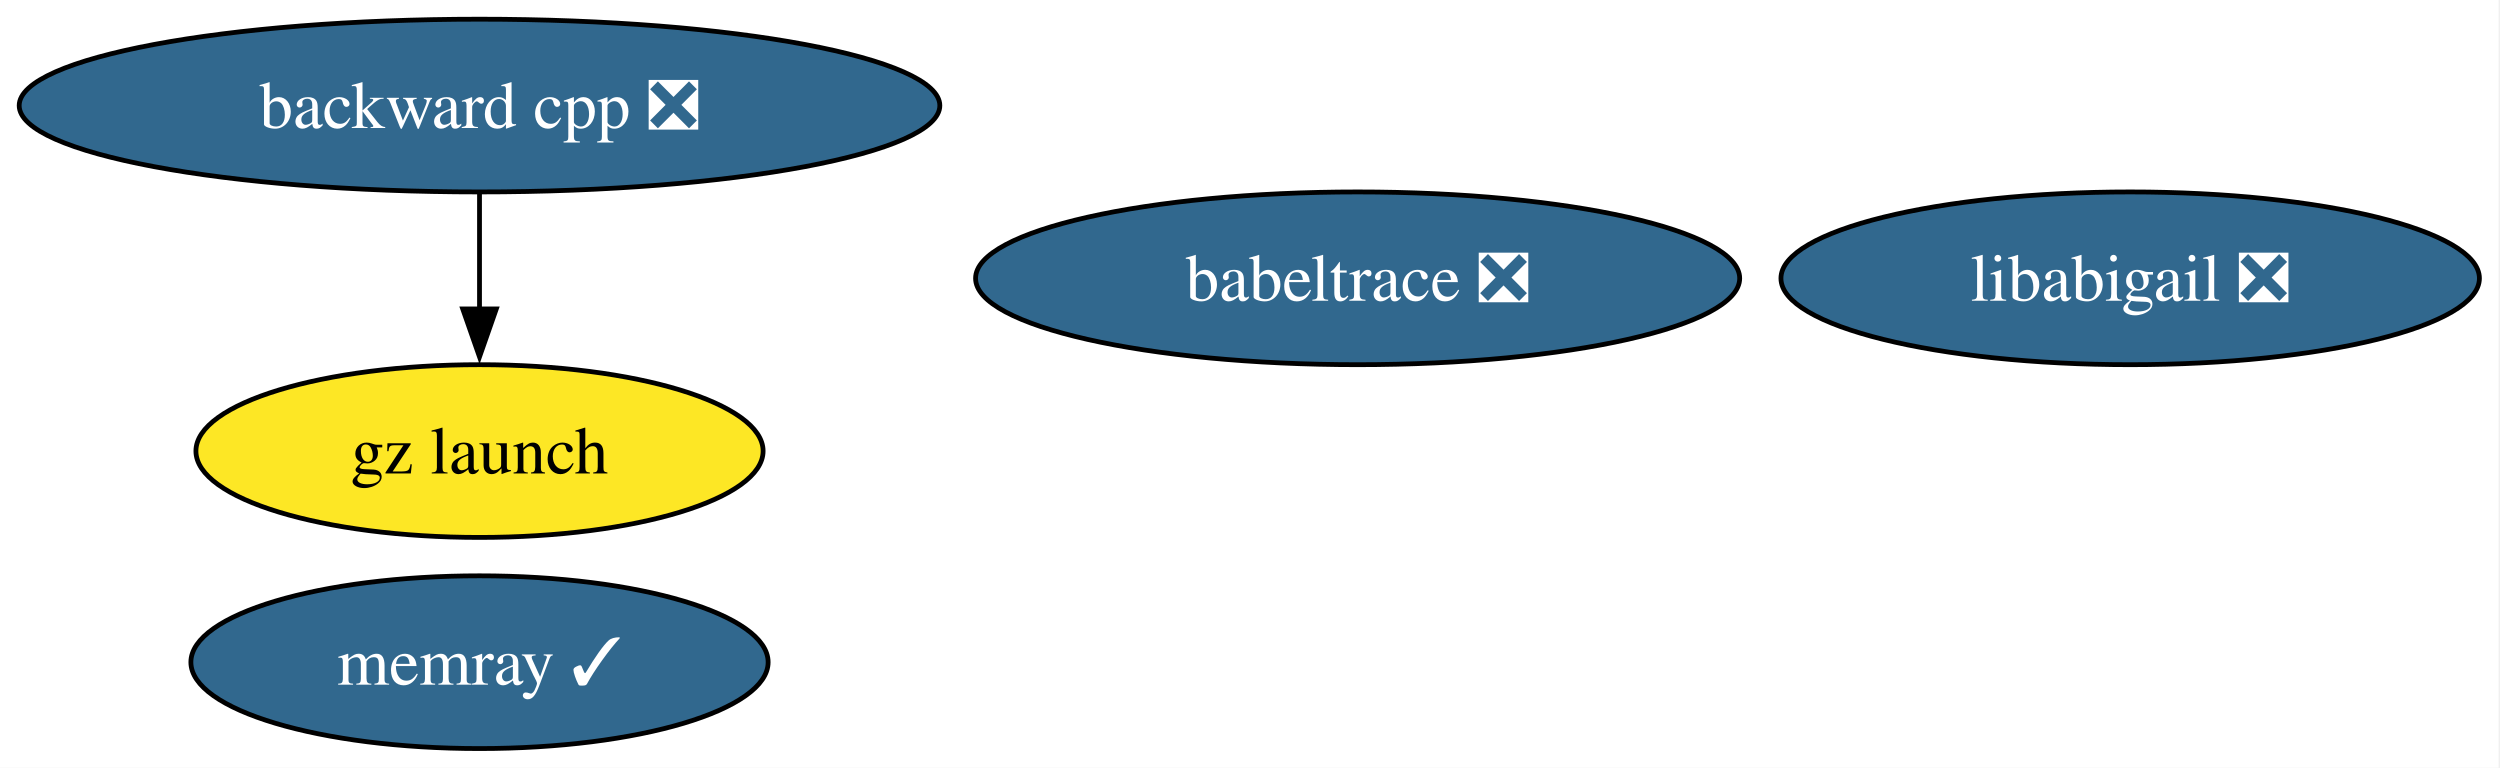
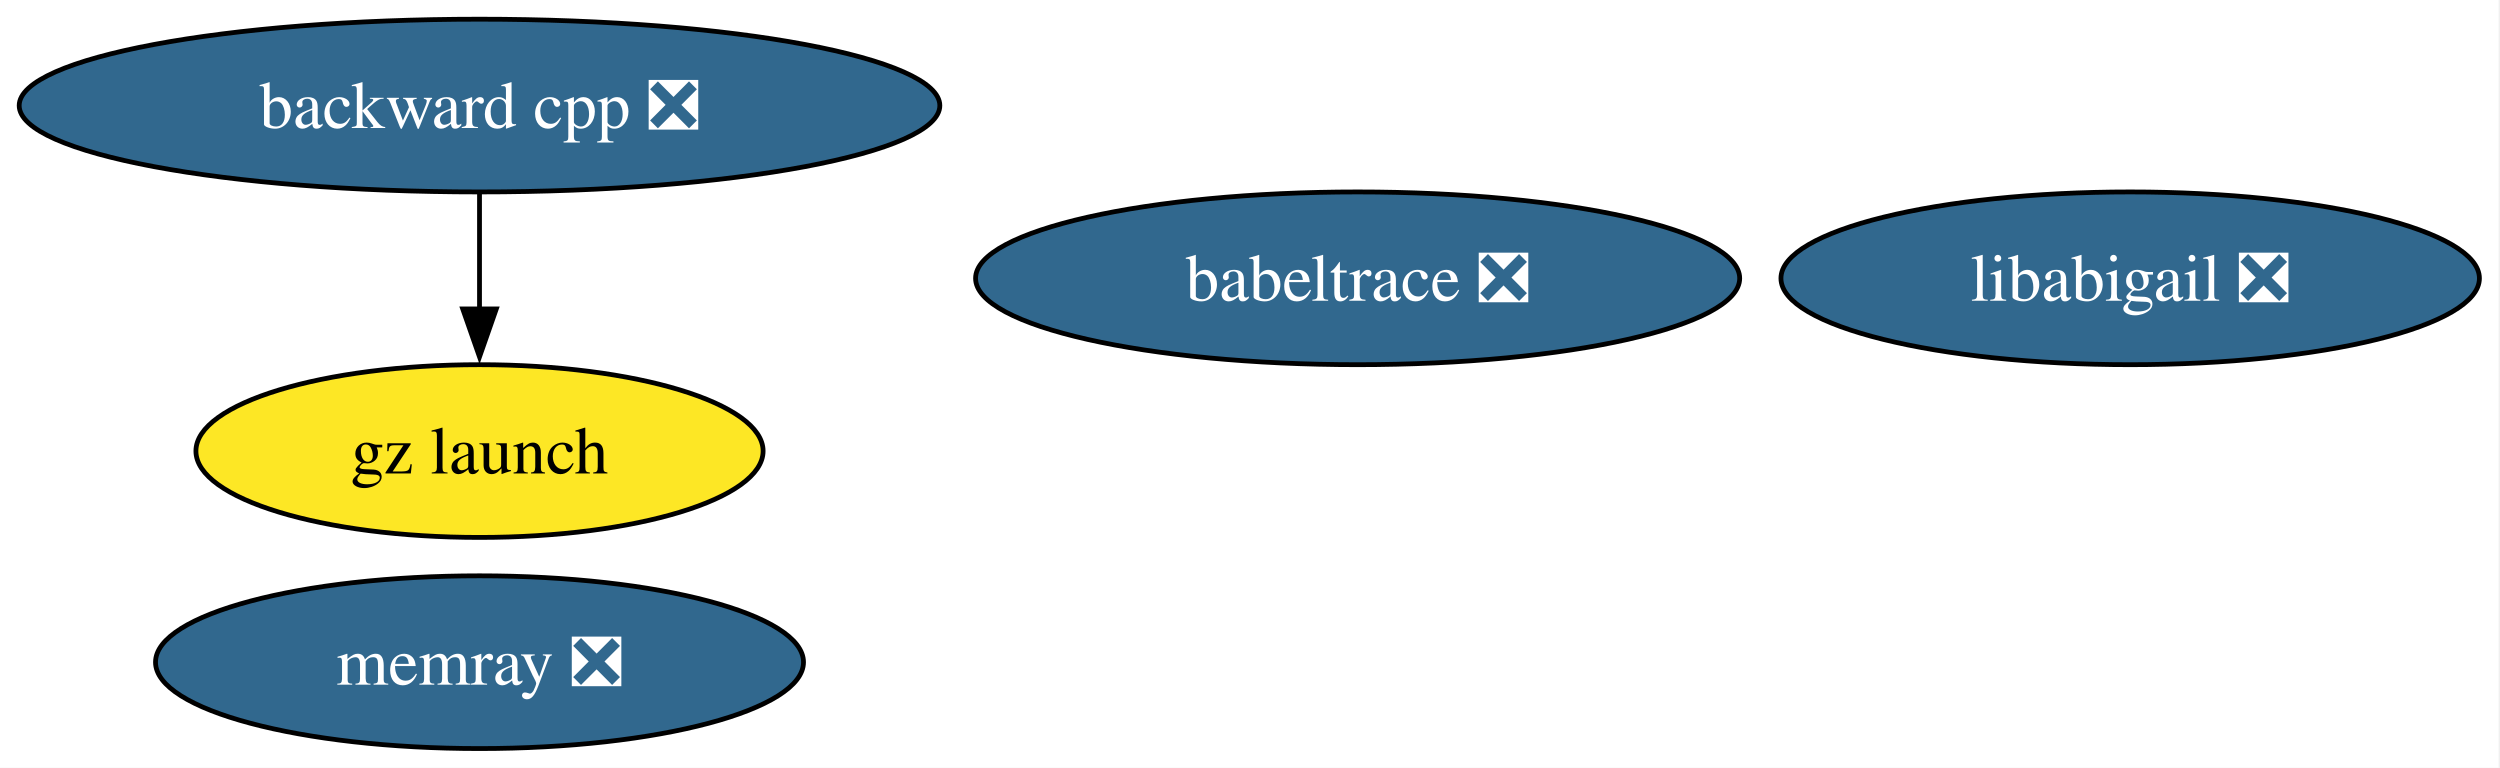
<svg xmlns="http://www.w3.org/2000/svg" xmlns:xlink="http://www.w3.org/1999/xlink" width="521pt" height="160pt" viewBox="0.00 0.00 521.00 160.00">
  <g id="graph0" class="graph" transform="scale(1 1) rotate(0) translate(4 156)">
    <polygon fill="white" stroke="none" points="-4,4 -4,-156 516.71,-156 516.71,4 -4,4" />
    <g id="node1" class="node">
      <g id="a_node1">
        <a xlink:href="https://github.com/conda-forge/babeltrace-feedstock/pull/16" xlink:title="babeltrace ❎">
          <ellipse fill="#31688e" stroke="black" cx="278.93" cy="-98" rx="79.62" ry="18" />
          <text xml:space="preserve" text-anchor="middle" x="278.93" y="-93.33" font-family="Times,serif" font-size="14.00" fill="white">babeltrace ❎</text>
        </a>
      </g>
    </g>
    <g id="node2" class="node">
      <g id="a_node2">
        <a xlink:href="https://github.com/conda-forge/backward-cpp-feedstock/pull/27" xlink:title="backward cpp ❎">
          <ellipse fill="#31688e" stroke="black" cx="95.93" cy="-134" rx="95.93" ry="18" />
          <text xml:space="preserve" text-anchor="middle" x="95.93" y="-129.32" font-family="Times,serif" font-size="14.00" fill="white">backward cpp ❎</text>
        </a>
      </g>
    </g>
    <g id="node3" class="node">
      <g id="a_node3">
        <a xlink:href="https://github.com/conda-forge/gz-launch-feedstock" xlink:title="gz launch">
          <ellipse fill="#fde725" stroke="black" cx="95.93" cy="-62" rx="59.1" ry="18" />
          <text xml:space="preserve" text-anchor="middle" x="95.93" y="-57.33" font-family="Times,serif" font-size="14.00">gz launch</text>
        </a>
      </g>
    </g>
    <g id="edge1" class="edge">
      <path fill="none" stroke="black" d="M95.93,-115.7C95.93,-108.41 95.93,-99.73 95.93,-91.54" />
      <polygon fill="black" stroke="black" points="99.43,-91.62 95.93,-81.62 92.43,-91.62 99.43,-91.62" />
    </g>
    <g id="node4" class="node">
      <g id="a_node4">
        <a xlink:href="https://github.com/conda-forge/libabigail-feedstock/pull/15" xlink:title="libabigail ❎">
          <ellipse fill="#31688e" stroke="black" cx="439.93" cy="-98" rx="72.78" ry="18" />
          <text xml:space="preserve" text-anchor="middle" x="439.93" y="-93.33" font-family="Times,serif" font-size="14.00" fill="white">libabigail ❎</text>
        </a>
      </g>
    </g>
    <g id="node5" class="node">
      <g id="a_node5">
-         <a xlink:href="https://github.com/conda-forge/memray-feedstock/pull/65" xlink:title="memray ✓">
-           <ellipse fill="#31688e" stroke="black" cx="95.93" cy="-18" rx="60.15" ry="18" />
-           <text xml:space="preserve" text-anchor="middle" x="95.93" y="-13.32" font-family="Times,serif" font-size="14.00" fill="white">memray ✓</text>
+         <a xlink:href="https://github.com/conda-forge/memray-feedstock/pull/65" xlink:title="memray ❎">
+           <ellipse fill="#31688e" stroke="black" cx="95.93" cy="-18" rx="67.52" ry="18" />
+           <text xml:space="preserve" text-anchor="middle" x="95.93" y="-13.32" font-family="Times,serif" font-size="14.00" fill="white">memray ❎</text>
        </a>
      </g>
    </g>
  </g>
</svg>
